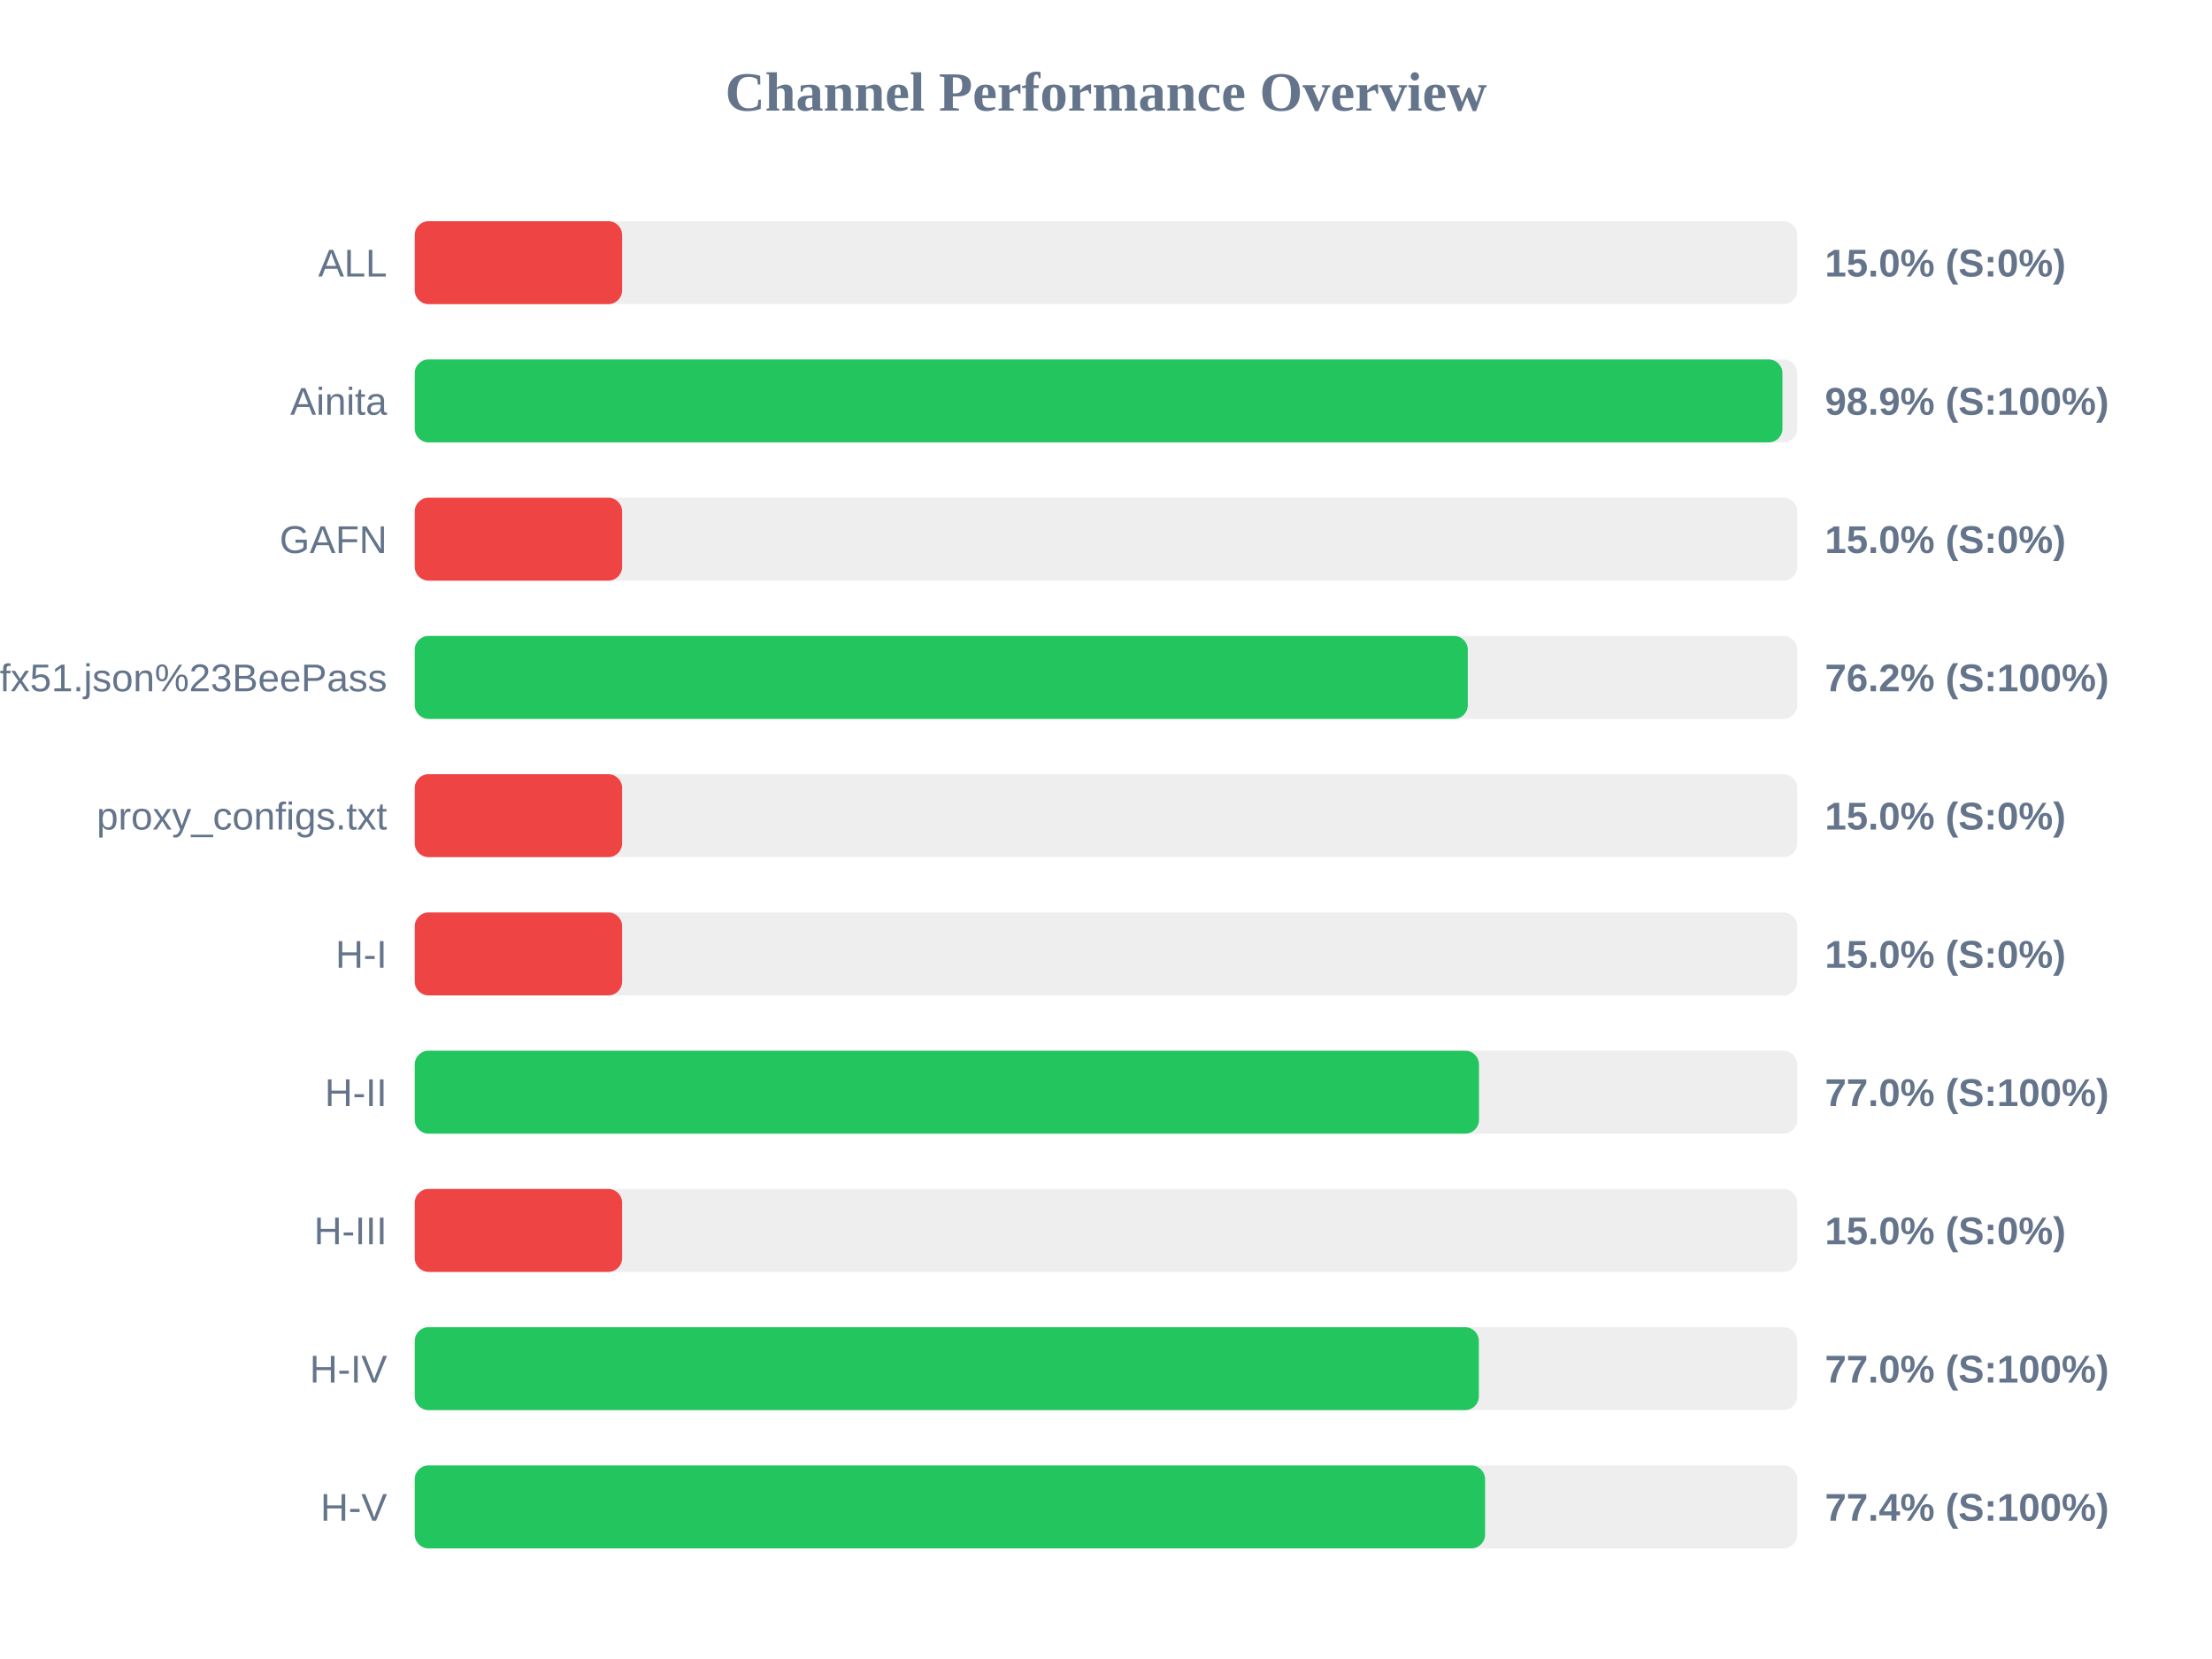
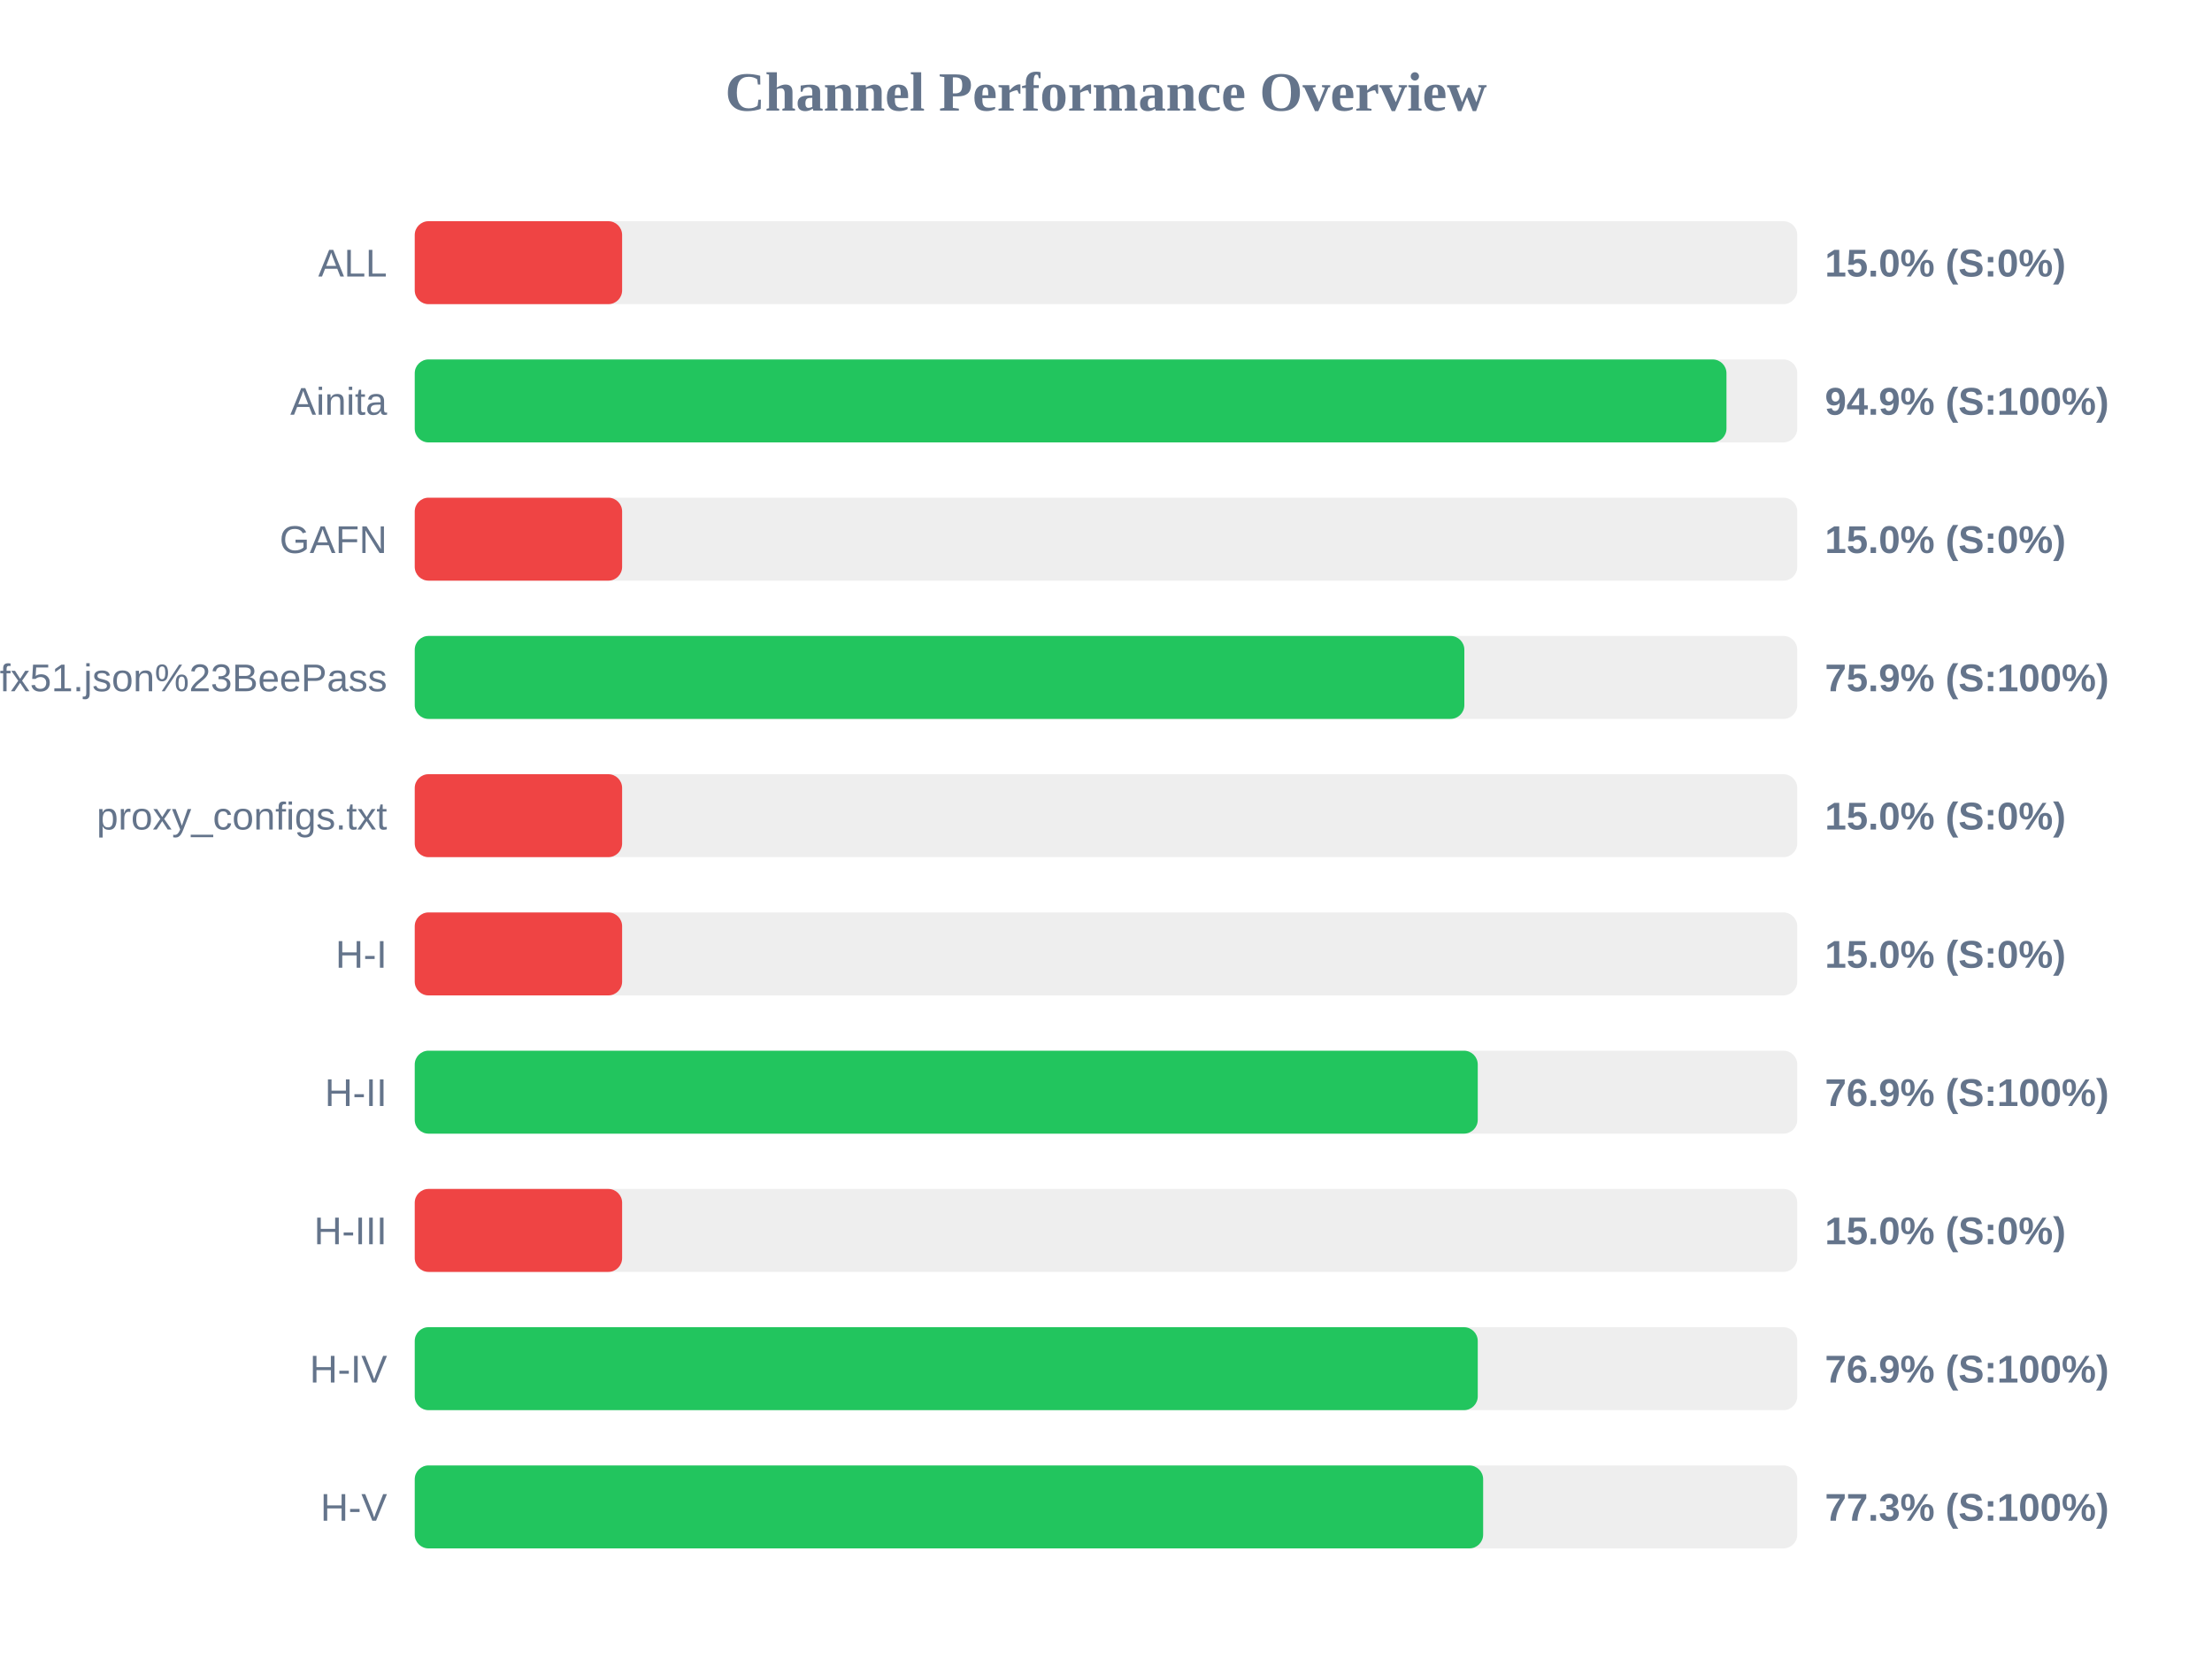
<svg xmlns="http://www.w3.org/2000/svg" width="800" height="600" version="1.1">
  <style>
        .row { font: 14px Arial; fill: #64748b; }
        .score { font: bold 14px Arial; fill: #64748b; }
    </style>
  <text x="400" y="40" text-anchor="middle" font-size="20px" font-weight="bold" fill="#64748b">Channel Performance Overview</text>
  <rect x="150" y="80" width="500" height="30" fill="#eee" rx="5" />
  <rect x="150" y="80" width="75.0" height="30" fill="#ef4444" rx="5" />
  <text x="140" y="100" text-anchor="end" class="row">ALL</text>
  <text x="660" y="100" text-anchor="start" class="score">15.0% (S:0%)</text>
  <rect x="150" y="130" width="500" height="30" fill="#eee" rx="5" />
-   <rect x="150" y="130" width="494.65" height="30" fill="#22c55e" rx="5" />
+   <rect x="150" y="130" width="474.4" height="30" fill="#22c55e" rx="5" />
  <text x="140" y="150" text-anchor="end" class="row">Ainita</text>
-   <text x="660" y="150" text-anchor="start" class="score">98.9% (S:100%)</text>
+   <text x="660" y="150" text-anchor="start" class="score">94.9% (S:100%)</text>
  <rect x="150" y="180" width="500" height="30" fill="#eee" rx="5" />
  <rect x="150" y="180" width="75.0" height="30" fill="#ef4444" rx="5" />
  <text x="140" y="200" text-anchor="end" class="row">GAFN</text>
  <text x="660" y="200" text-anchor="start" class="score">15.0% (S:0%)</text>
  <rect x="150" y="230" width="500" height="30" fill="#eee" rx="5" />
-   <rect x="150" y="230" width="380.85" height="30" fill="#22c55e" rx="5" />
+   <rect x="150" y="230" width="379.6" height="30" fill="#22c55e" rx="5" />
  <text x="140" y="250" text-anchor="end" class="row">sub?s=ssconf%3A%2F%2Fs3.amazonaws.com%2Fbeedynconprd%2Fzf38bv6oxi1nv3wfkpmxyfl8yj5fargza3foantoalu16vznl0ckxx7bgf1ufx51.json%23BeePass</text>
-   <text x="660" y="250" text-anchor="start" class="score">76.2% (S:100%)</text>
+   <text x="660" y="250" text-anchor="start" class="score">75.9% (S:100%)</text>
  <rect x="150" y="280" width="500" height="30" fill="#eee" rx="5" />
  <rect x="150" y="280" width="75.0" height="30" fill="#ef4444" rx="5" />
  <text x="140" y="300" text-anchor="end" class="row">proxy_configs.txt</text>
  <text x="660" y="300" text-anchor="start" class="score">15.0% (S:0%)</text>
  <rect x="150" y="330" width="500" height="30" fill="#eee" rx="5" />
  <rect x="150" y="330" width="75.0" height="30" fill="#ef4444" rx="5" />
  <text x="140" y="350" text-anchor="end" class="row">H-I</text>
  <text x="660" y="350" text-anchor="start" class="score">15.0% (S:0%)</text>
  <rect x="150" y="380" width="500" height="30" fill="#eee" rx="5" />
-   <rect x="150" y="380" width="384.9" height="30" fill="#22c55e" rx="5" />
+   <rect x="150" y="380" width="384.45" height="30" fill="#22c55e" rx="5" />
  <text x="140" y="400" text-anchor="end" class="row">H-II</text>
-   <text x="660" y="400" text-anchor="start" class="score">77.0% (S:100%)</text>
+   <text x="660" y="400" text-anchor="start" class="score">76.9% (S:100%)</text>
  <rect x="150" y="430" width="500" height="30" fill="#eee" rx="5" />
  <rect x="150" y="430" width="75.0" height="30" fill="#ef4444" rx="5" />
  <text x="140" y="450" text-anchor="end" class="row">H-III</text>
  <text x="660" y="450" text-anchor="start" class="score">15.0% (S:0%)</text>
  <rect x="150" y="480" width="500" height="30" fill="#eee" rx="5" />
-   <rect x="150" y="480" width="384.85" height="30" fill="#22c55e" rx="5" />
+   <rect x="150" y="480" width="384.45" height="30" fill="#22c55e" rx="5" />
  <text x="140" y="500" text-anchor="end" class="row">H-IV</text>
-   <text x="660" y="500" text-anchor="start" class="score">77.0% (S:100%)</text>
+   <text x="660" y="500" text-anchor="start" class="score">76.9% (S:100%)</text>
  <rect x="150" y="530" width="500" height="30" fill="#eee" rx="5" />
-   <rect x="150" y="530" width="387.1" height="30" fill="#22c55e" rx="5" />
+   <rect x="150" y="530" width="386.4" height="30" fill="#22c55e" rx="5" />
  <text x="140" y="550" text-anchor="end" class="row">H-V</text>
-   <text x="660" y="550" text-anchor="start" class="score">77.4% (S:100%)</text>
+   <text x="660" y="550" text-anchor="start" class="score">77.3% (S:100%)</text>
</svg>
